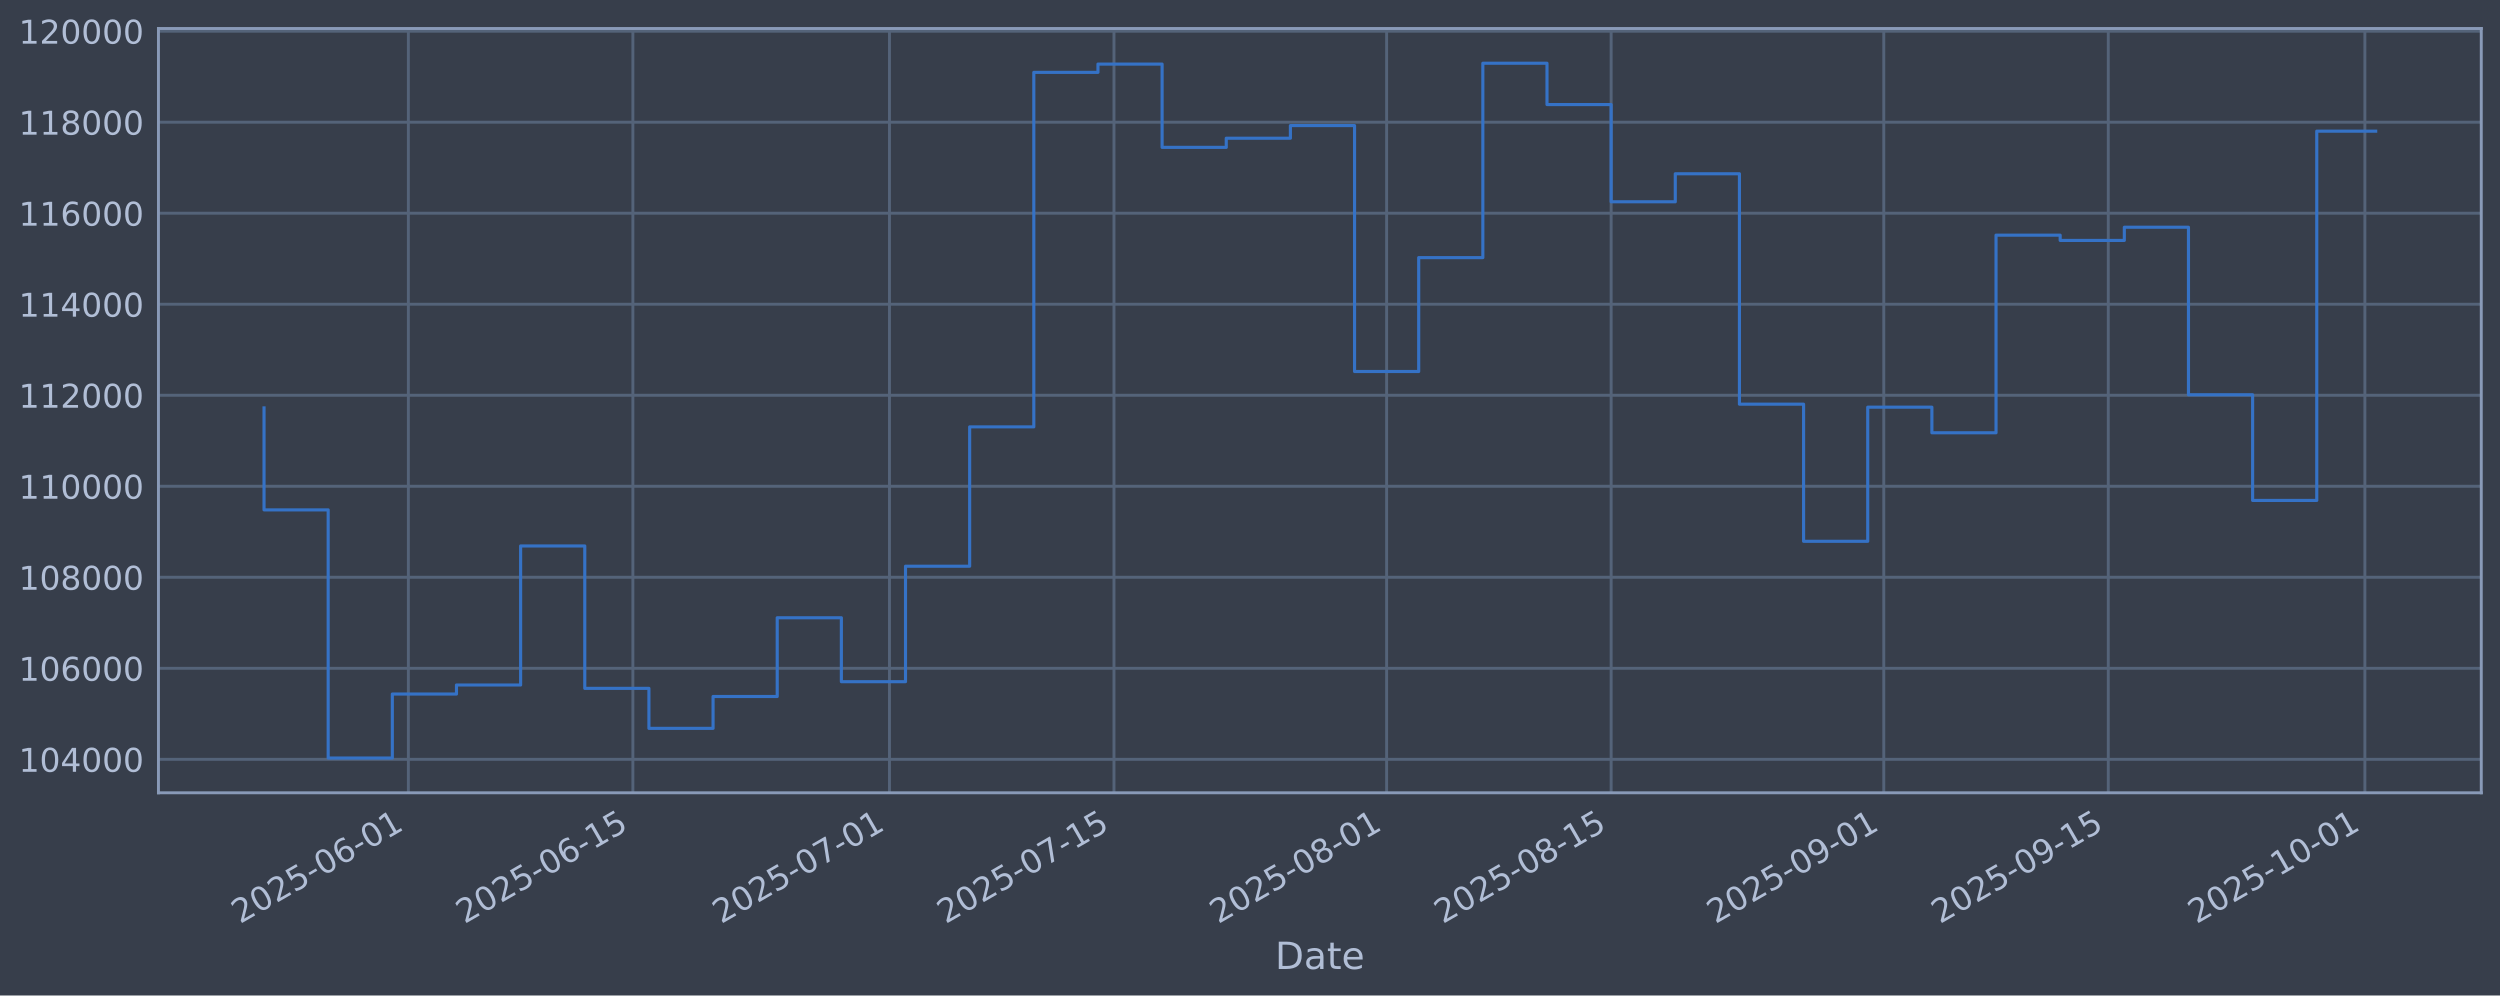
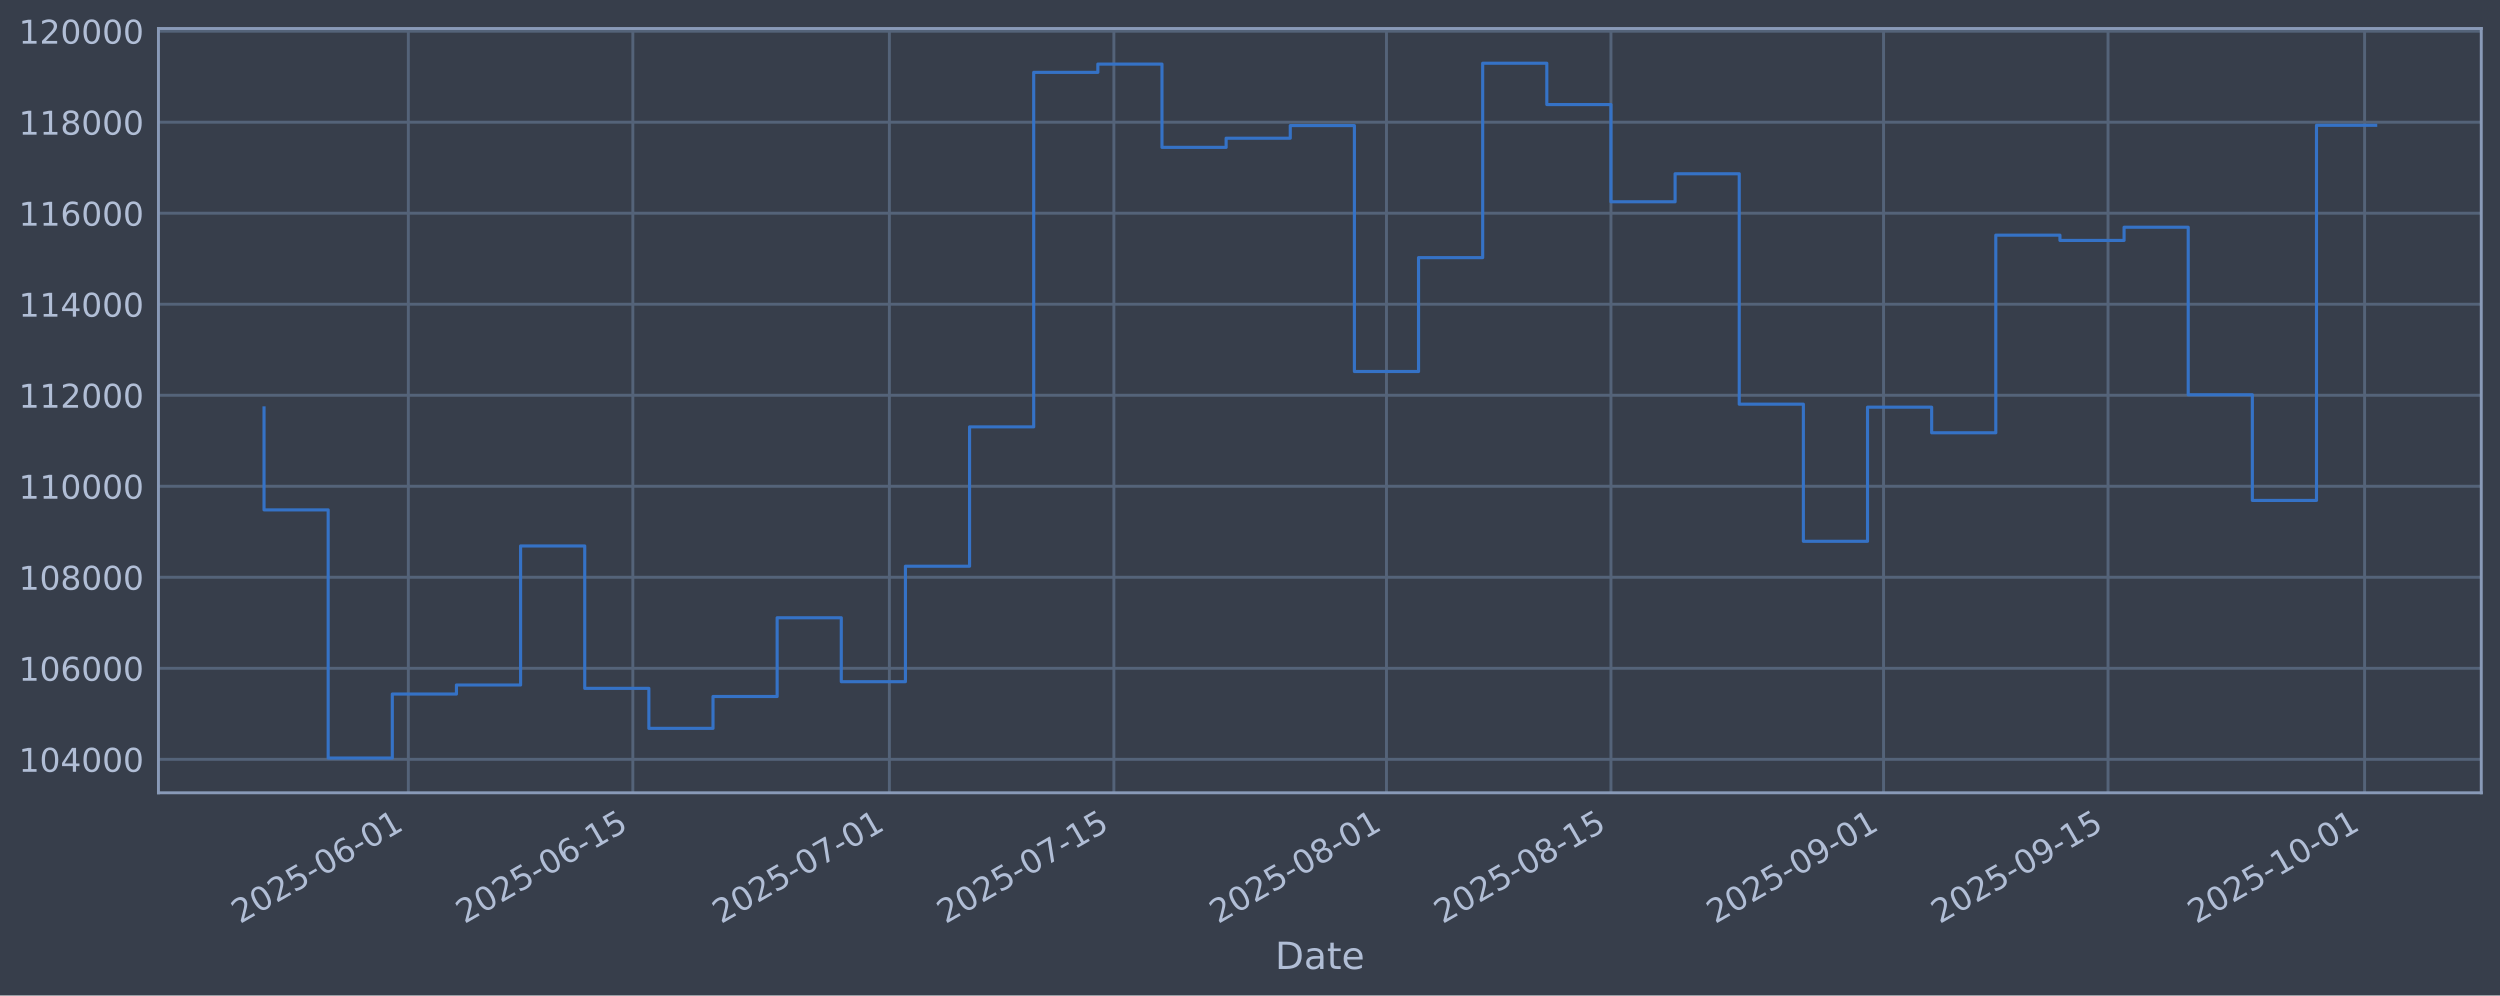
<svg xmlns="http://www.w3.org/2000/svg" xmlns:xlink="http://www.w3.org/1999/xlink" width="960.9pt" height="382.628pt" viewBox="0 0 960.9 382.628" version="1.1">
  <defs>
    <style type="text/css">*{stroke-linejoin: round; stroke-linecap: butt}</style>
  </defs>
  <g id="figure_1">
    <g id="patch_1">
      <path d="M 0 382.628  L 960.9 382.628  L 960.9 0  L 0 0  z " style="fill: #373e4b" />
    </g>
    <g id="axes_1">
      <g id="patch_2">
        <path d="M 60.901 304.718  L 953.701 304.718  L 953.701 10.958  L 60.901 10.958  z " style="fill: #373e4b" />
      </g>
      <g id="matplotlib.axis_1">
        <g id="xtick_1">
          <g id="line2d_1">
-             <path d="M 156.958 304.718  L 156.958 10.958  " clip-path="url(#pe09df8fa55)" style="fill: none; stroke: #546379; stroke-width: 1.12; stroke-linecap: square" />
+             <path d="M 156.951 304.718  L 156.951 10.958  " clip-path="url(#pc4278f33e9)" style="fill: none; stroke: #546379; stroke-width: 1.12; stroke-linecap: square" />
          </g>
          <g id="line2d_2" />
          <g id="text_1">
-             <g style="fill: #b1bed6" transform="translate(92.23267 355.2226) rotate(-30) scale(0.126 -0.126)">
+             <g style="fill: #b1bed6" transform="translate(92.22526 355.2226) rotate(-30) scale(0.126 -0.126)">
              <defs>
                <path id="DejaVuSans-32" d="M 1228 531  L 3431 531  L 3431 0  L 469 0  L 469 531  Q 828 903 1448 1529  Q 2069 2156 2228 2338  Q 2531 2678 2651 2914  Q 2772 3150 2772 3378  Q 2772 3750 2511 3984  Q 2250 4219 1831 4219  Q 1534 4219 1204 4116  Q 875 4013 500 3803  L 500 4441  Q 881 4594 1212 4672  Q 1544 4750 1819 4750  Q 2544 4750 2975 4387  Q 3406 4025 3406 3419  Q 3406 3131 3298 2873  Q 3191 2616 2906 2266  Q 2828 2175 2409 1742  Q 1991 1309 1228 531  z " transform="scale(0.015625)" />
                <path id="DejaVuSans-30" d="M 2034 4250  Q 1547 4250 1301 3770  Q 1056 3291 1056 2328  Q 1056 1369 1301 889  Q 1547 409 2034 409  Q 2525 409 2770 889  Q 3016 1369 3016 2328  Q 3016 3291 2770 3770  Q 2525 4250 2034 4250  z M 2034 4750  Q 2819 4750 3233 4129  Q 3647 3509 3647 2328  Q 3647 1150 3233 529  Q 2819 -91 2034 -91  Q 1250 -91 836 529  Q 422 1150 422 2328  Q 422 3509 836 4129  Q 1250 4750 2034 4750  z " transform="scale(0.015625)" />
                <path id="DejaVuSans-35" d="M 691 4666  L 3169 4666  L 3169 4134  L 1269 4134  L 1269 2991  Q 1406 3038 1543 3061  Q 1681 3084 1819 3084  Q 2600 3084 3056 2656  Q 3513 2228 3513 1497  Q 3513 744 3044 326  Q 2575 -91 1722 -91  Q 1428 -91 1123 -41  Q 819 9 494 109  L 494 744  Q 775 591 1075 516  Q 1375 441 1709 441  Q 2250 441 2565 725  Q 2881 1009 2881 1497  Q 2881 1984 2565 2268  Q 2250 2553 1709 2553  Q 1456 2553 1204 2497  Q 953 2441 691 2322  L 691 4666  z " transform="scale(0.015625)" />
                <path id="DejaVuSans-2d" d="M 313 2009  L 1997 2009  L 1997 1497  L 313 1497  L 313 2009  z " transform="scale(0.015625)" />
                <path id="DejaVuSans-36" d="M 2113 2584  Q 1688 2584 1439 2293  Q 1191 2003 1191 1497  Q 1191 994 1439 701  Q 1688 409 2113 409  Q 2538 409 2786 701  Q 3034 994 3034 1497  Q 3034 2003 2786 2293  Q 2538 2584 2113 2584  z M 3366 4563  L 3366 3988  Q 3128 4100 2886 4159  Q 2644 4219 2406 4219  Q 1781 4219 1451 3797  Q 1122 3375 1075 2522  Q 1259 2794 1537 2939  Q 1816 3084 2150 3084  Q 2853 3084 3261 2657  Q 3669 2231 3669 1497  Q 3669 778 3244 343  Q 2819 -91 2113 -91  Q 1303 -91 875 529  Q 447 1150 447 2328  Q 447 3434 972 4092  Q 1497 4750 2381 4750  Q 2619 4750 2861 4703  Q 3103 4656 3366 4563  z " transform="scale(0.015625)" />
                <path id="DejaVuSans-31" d="M 794 531  L 1825 531  L 1825 4091  L 703 3866  L 703 4441  L 1819 4666  L 2450 4666  L 2450 531  L 3481 531  L 3481 0  L 794 0  L 794 531  z " transform="scale(0.015625)" />
              </defs>
              <use xlink:href="#DejaVuSans-32" />
              <use xlink:href="#DejaVuSans-30" transform="translate(63.62305 0)" />
              <use xlink:href="#DejaVuSans-32" transform="translate(127.2461 0)" />
              <use xlink:href="#DejaVuSans-35" transform="translate(190.8691 0)" />
              <use xlink:href="#DejaVuSans-2d" transform="translate(254.4922 0)" />
              <use xlink:href="#DejaVuSans-30" transform="translate(290.5762 0)" />
              <use xlink:href="#DejaVuSans-36" transform="translate(354.1992 0)" />
              <use xlink:href="#DejaVuSans-2d" transform="translate(417.8223 0)" />
              <use xlink:href="#DejaVuSans-30" transform="translate(453.9062 0)" />
              <use xlink:href="#DejaVuSans-31" transform="translate(517.5293 0)" />
            </g>
          </g>
        </g>
        <g id="xtick_2">
          <g id="line2d_3">
-             <path d="M 243.254 304.718  L 243.254 10.958  " clip-path="url(#pe09df8fa55)" style="fill: none; stroke: #546379; stroke-width: 1.12; stroke-linecap: square" />
+             <path d="M 243.235 304.718  L 243.235 10.958  " clip-path="url(#pc4278f33e9)" style="fill: none; stroke: #546379; stroke-width: 1.12; stroke-linecap: square" />
          </g>
          <g id="line2d_4" />
          <g id="text_2">
-             <g style="fill: #b1bed6" transform="translate(178.5285 355.2226) rotate(-30) scale(0.126 -0.126)">
+             <g style="fill: #b1bed6" transform="translate(178.5095 355.2226) rotate(-30) scale(0.126 -0.126)">
              <use xlink:href="#DejaVuSans-32" />
              <use xlink:href="#DejaVuSans-30" transform="translate(63.62305 0)" />
              <use xlink:href="#DejaVuSans-32" transform="translate(127.2461 0)" />
              <use xlink:href="#DejaVuSans-35" transform="translate(190.8691 0)" />
              <use xlink:href="#DejaVuSans-2d" transform="translate(254.4922 0)" />
              <use xlink:href="#DejaVuSans-30" transform="translate(290.5762 0)" />
              <use xlink:href="#DejaVuSans-36" transform="translate(354.1992 0)" />
              <use xlink:href="#DejaVuSans-2d" transform="translate(417.8223 0)" />
              <use xlink:href="#DejaVuSans-31" transform="translate(453.9062 0)" />
              <use xlink:href="#DejaVuSans-35" transform="translate(517.5293 0)" />
            </g>
          </g>
        </g>
        <g id="xtick_3">
          <g id="line2d_5">
-             <path d="M 341.878 304.718  L 341.878 10.958  " clip-path="url(#pe09df8fa55)" style="fill: none; stroke: #546379; stroke-width: 1.12; stroke-linecap: square" />
+             <path d="M 341.846 304.718  L 341.846 10.958  " clip-path="url(#pc4278f33e9)" style="fill: none; stroke: #546379; stroke-width: 1.12; stroke-linecap: square" />
          </g>
          <g id="line2d_6" />
          <g id="text_3">
-             <g style="fill: #b1bed6" transform="translate(277.1522 355.2226) rotate(-30) scale(0.126 -0.126)">
+             <g style="fill: #b1bed6" transform="translate(277.1201 355.2226) rotate(-30) scale(0.126 -0.126)">
              <defs>
                <path id="DejaVuSans-37" d="M 525 4666  L 3525 4666  L 3525 4397  L 1831 0  L 1172 0  L 2766 4134  L 525 4134  L 525 4666  z " transform="scale(0.015625)" />
              </defs>
              <use xlink:href="#DejaVuSans-32" />
              <use xlink:href="#DejaVuSans-30" transform="translate(63.62305 0)" />
              <use xlink:href="#DejaVuSans-32" transform="translate(127.2461 0)" />
              <use xlink:href="#DejaVuSans-35" transform="translate(190.8691 0)" />
              <use xlink:href="#DejaVuSans-2d" transform="translate(254.4922 0)" />
              <use xlink:href="#DejaVuSans-30" transform="translate(290.5762 0)" />
              <use xlink:href="#DejaVuSans-37" transform="translate(354.1992 0)" />
              <use xlink:href="#DejaVuSans-2d" transform="translate(417.8223 0)" />
              <use xlink:href="#DejaVuSans-30" transform="translate(453.9062 0)" />
              <use xlink:href="#DejaVuSans-31" transform="translate(517.5293 0)" />
            </g>
          </g>
        </g>
        <g id="xtick_4">
          <g id="line2d_7">
-             <path d="M 428.173 304.718  L 428.173 10.958  " clip-path="url(#pe09df8fa55)" style="fill: none; stroke: #546379; stroke-width: 1.12; stroke-linecap: square" />
+             <path d="M 428.13 304.718  L 428.13 10.958  " clip-path="url(#pc4278f33e9)" style="fill: none; stroke: #546379; stroke-width: 1.12; stroke-linecap: square" />
          </g>
          <g id="line2d_8" />
          <g id="text_4">
-             <g style="fill: #b1bed6" transform="translate(363.448 355.2226) rotate(-30) scale(0.126 -0.126)">
+             <g style="fill: #b1bed6" transform="translate(363.4044 355.2226) rotate(-30) scale(0.126 -0.126)">
              <use xlink:href="#DejaVuSans-32" />
              <use xlink:href="#DejaVuSans-30" transform="translate(63.62305 0)" />
              <use xlink:href="#DejaVuSans-32" transform="translate(127.2461 0)" />
              <use xlink:href="#DejaVuSans-35" transform="translate(190.8691 0)" />
              <use xlink:href="#DejaVuSans-2d" transform="translate(254.4922 0)" />
              <use xlink:href="#DejaVuSans-30" transform="translate(290.5762 0)" />
              <use xlink:href="#DejaVuSans-37" transform="translate(354.1992 0)" />
              <use xlink:href="#DejaVuSans-2d" transform="translate(417.8223 0)" />
              <use xlink:href="#DejaVuSans-31" transform="translate(453.9062 0)" />
              <use xlink:href="#DejaVuSans-35" transform="translate(517.5293 0)" />
            </g>
          </g>
        </g>
        <g id="xtick_5">
          <g id="line2d_9">
-             <path d="M 532.961 304.718  L 532.961 10.958  " clip-path="url(#pe09df8fa55)" style="fill: none; stroke: #546379; stroke-width: 1.12; stroke-linecap: square" />
+             <path d="M 532.904 304.718  L 532.904 10.958  " clip-path="url(#pc4278f33e9)" style="fill: none; stroke: #546379; stroke-width: 1.12; stroke-linecap: square" />
          </g>
          <g id="line2d_10" />
          <g id="text_5">
-             <g style="fill: #b1bed6" transform="translate(468.2357 355.2226) rotate(-30) scale(0.126 -0.126)">
+             <g style="fill: #b1bed6" transform="translate(468.1781 355.2226) rotate(-30) scale(0.126 -0.126)">
              <defs>
                <path id="DejaVuSans-38" d="M 2034 2216  Q 1584 2216 1326 1975  Q 1069 1734 1069 1313  Q 1069 891 1326 650  Q 1584 409 2034 409  Q 2484 409 2743 651  Q 3003 894 3003 1313  Q 3003 1734 2745 1975  Q 2488 2216 2034 2216  z M 1403 2484  Q 997 2584 770 2862  Q 544 3141 544 3541  Q 544 4100 942 4425  Q 1341 4750 2034 4750  Q 2731 4750 3128 4425  Q 3525 4100 3525 3541  Q 3525 3141 3298 2862  Q 3072 2584 2669 2484  Q 3125 2378 3379 2068  Q 3634 1759 3634 1313  Q 3634 634 3220 271  Q 2806 -91 2034 -91  Q 1263 -91 848 271  Q 434 634 434 1313  Q 434 1759 690 2068  Q 947 2378 1403 2484  z M 1172 3481  Q 1172 3119 1398 2916  Q 1625 2713 2034 2713  Q 2441 2713 2670 2916  Q 2900 3119 2900 3481  Q 2900 3844 2670 4047  Q 2441 4250 2034 4250  Q 1625 4250 1398 4047  Q 1172 3844 1172 3481  z " transform="scale(0.015625)" />
              </defs>
              <use xlink:href="#DejaVuSans-32" />
              <use xlink:href="#DejaVuSans-30" transform="translate(63.62305 0)" />
              <use xlink:href="#DejaVuSans-32" transform="translate(127.2461 0)" />
              <use xlink:href="#DejaVuSans-35" transform="translate(190.8691 0)" />
              <use xlink:href="#DejaVuSans-2d" transform="translate(254.4922 0)" />
              <use xlink:href="#DejaVuSans-30" transform="translate(290.5762 0)" />
              <use xlink:href="#DejaVuSans-38" transform="translate(354.1992 0)" />
              <use xlink:href="#DejaVuSans-2d" transform="translate(417.8223 0)" />
              <use xlink:href="#DejaVuSans-30" transform="translate(453.9062 0)" />
              <use xlink:href="#DejaVuSans-31" transform="translate(517.5293 0)" />
            </g>
          </g>
        </g>
        <g id="xtick_6">
          <g id="line2d_11">
-             <path d="M 619.257 304.718  L 619.257 10.958  " clip-path="url(#pe09df8fa55)" style="fill: none; stroke: #546379; stroke-width: 1.12; stroke-linecap: square" />
+             <path d="M 619.188 304.718  L 619.188 10.958  " clip-path="url(#pc4278f33e9)" style="fill: none; stroke: #546379; stroke-width: 1.12; stroke-linecap: square" />
          </g>
          <g id="line2d_12" />
          <g id="text_6">
-             <g style="fill: #b1bed6" transform="translate(554.5315 355.2226) rotate(-30) scale(0.126 -0.126)">
+             <g style="fill: #b1bed6" transform="translate(554.4624 355.2226) rotate(-30) scale(0.126 -0.126)">
              <use xlink:href="#DejaVuSans-32" />
              <use xlink:href="#DejaVuSans-30" transform="translate(63.62305 0)" />
              <use xlink:href="#DejaVuSans-32" transform="translate(127.2461 0)" />
              <use xlink:href="#DejaVuSans-35" transform="translate(190.8691 0)" />
              <use xlink:href="#DejaVuSans-2d" transform="translate(254.4922 0)" />
              <use xlink:href="#DejaVuSans-30" transform="translate(290.5762 0)" />
              <use xlink:href="#DejaVuSans-38" transform="translate(354.1992 0)" />
              <use xlink:href="#DejaVuSans-2d" transform="translate(417.8223 0)" />
              <use xlink:href="#DejaVuSans-31" transform="translate(453.9062 0)" />
              <use xlink:href="#DejaVuSans-35" transform="translate(517.5293 0)" />
            </g>
          </g>
        </g>
        <g id="xtick_7">
          <g id="line2d_13">
-             <path d="M 724.045 304.718  L 724.045 10.958  " clip-path="url(#pe09df8fa55)" style="fill: none; stroke: #546379; stroke-width: 1.12; stroke-linecap: square" />
+             <path d="M 723.962 304.718  L 723.962 10.958  " clip-path="url(#pc4278f33e9)" style="fill: none; stroke: #546379; stroke-width: 1.12; stroke-linecap: square" />
          </g>
          <g id="line2d_14" />
          <g id="text_7">
-             <g style="fill: #b1bed6" transform="translate(659.3192 355.2226) rotate(-30) scale(0.126 -0.126)">
+             <g style="fill: #b1bed6" transform="translate(659.2361 355.2226) rotate(-30) scale(0.126 -0.126)">
              <defs>
                <path id="DejaVuSans-39" d="M 703 97  L 703 672  Q 941 559 1184 500  Q 1428 441 1663 441  Q 2288 441 2617 861  Q 2947 1281 2994 2138  Q 2813 1869 2534 1725  Q 2256 1581 1919 1581  Q 1219 1581 811 2004  Q 403 2428 403 3163  Q 403 3881 828 4315  Q 1253 4750 1959 4750  Q 2769 4750 3195 4129  Q 3622 3509 3622 2328  Q 3622 1225 3098 567  Q 2575 -91 1691 -91  Q 1453 -91 1209 -44  Q 966 3 703 97  z M 1959 2075  Q 2384 2075 2632 2365  Q 2881 2656 2881 3163  Q 2881 3666 2632 3958  Q 2384 4250 1959 4250  Q 1534 4250 1286 3958  Q 1038 3666 1038 3163  Q 1038 2656 1286 2365  Q 1534 2075 1959 2075  z " transform="scale(0.015625)" />
              </defs>
              <use xlink:href="#DejaVuSans-32" />
              <use xlink:href="#DejaVuSans-30" transform="translate(63.62305 0)" />
              <use xlink:href="#DejaVuSans-32" transform="translate(127.2461 0)" />
              <use xlink:href="#DejaVuSans-35" transform="translate(190.8691 0)" />
              <use xlink:href="#DejaVuSans-2d" transform="translate(254.4922 0)" />
              <use xlink:href="#DejaVuSans-30" transform="translate(290.5762 0)" />
              <use xlink:href="#DejaVuSans-39" transform="translate(354.1992 0)" />
              <use xlink:href="#DejaVuSans-2d" transform="translate(417.8223 0)" />
              <use xlink:href="#DejaVuSans-30" transform="translate(453.9062 0)" />
              <use xlink:href="#DejaVuSans-31" transform="translate(517.5293 0)" />
            </g>
          </g>
        </g>
        <g id="xtick_8">
          <g id="line2d_15">
-             <path d="M 810.341 304.718  L 810.341 10.958  " clip-path="url(#pe09df8fa55)" style="fill: none; stroke: #546379; stroke-width: 1.12; stroke-linecap: square" />
+             <path d="M 810.246 304.718  L 810.246 10.958  " clip-path="url(#pc4278f33e9)" style="fill: none; stroke: #546379; stroke-width: 1.12; stroke-linecap: square" />
          </g>
          <g id="line2d_16" />
          <g id="text_8">
-             <g style="fill: #b1bed6" transform="translate(745.615 355.2226) rotate(-30) scale(0.126 -0.126)">
+             <g style="fill: #b1bed6" transform="translate(745.5204 355.2226) rotate(-30) scale(0.126 -0.126)">
              <use xlink:href="#DejaVuSans-32" />
              <use xlink:href="#DejaVuSans-30" transform="translate(63.62305 0)" />
              <use xlink:href="#DejaVuSans-32" transform="translate(127.2461 0)" />
              <use xlink:href="#DejaVuSans-35" transform="translate(190.8691 0)" />
              <use xlink:href="#DejaVuSans-2d" transform="translate(254.4922 0)" />
              <use xlink:href="#DejaVuSans-30" transform="translate(290.5762 0)" />
              <use xlink:href="#DejaVuSans-39" transform="translate(354.1992 0)" />
              <use xlink:href="#DejaVuSans-2d" transform="translate(417.8223 0)" />
              <use xlink:href="#DejaVuSans-31" transform="translate(453.9062 0)" />
              <use xlink:href="#DejaVuSans-35" transform="translate(517.5293 0)" />
            </g>
          </g>
        </g>
        <g id="xtick_9">
          <g id="line2d_17">
-             <path d="M 908.964 304.718  L 908.964 10.958  " clip-path="url(#pe09df8fa55)" style="fill: none; stroke: #546379; stroke-width: 1.12; stroke-linecap: square" />
+             <path d="M 908.856 304.718  L 908.856 10.958  " clip-path="url(#pc4278f33e9)" style="fill: none; stroke: #546379; stroke-width: 1.12; stroke-linecap: square" />
          </g>
          <g id="line2d_18" />
          <g id="text_9">
-             <g style="fill: #b1bed6" transform="translate(844.2388 355.2226) rotate(-30) scale(0.126 -0.126)">
+             <g style="fill: #b1bed6" transform="translate(844.1309 355.2226) rotate(-30) scale(0.126 -0.126)">
              <use xlink:href="#DejaVuSans-32" />
              <use xlink:href="#DejaVuSans-30" transform="translate(63.62305 0)" />
              <use xlink:href="#DejaVuSans-32" transform="translate(127.2461 0)" />
              <use xlink:href="#DejaVuSans-35" transform="translate(190.8691 0)" />
              <use xlink:href="#DejaVuSans-2d" transform="translate(254.4922 0)" />
              <use xlink:href="#DejaVuSans-31" transform="translate(290.5762 0)" />
              <use xlink:href="#DejaVuSans-30" transform="translate(354.1992 0)" />
              <use xlink:href="#DejaVuSans-2d" transform="translate(417.8223 0)" />
              <use xlink:href="#DejaVuSans-30" transform="translate(453.9062 0)" />
              <use xlink:href="#DejaVuSans-31" transform="translate(517.5293 0)" />
            </g>
          </g>
        </g>
        <g id="text_10">
          <g style="fill: #b1bed6" transform="translate(490.0914 372.4337) scale(0.144 -0.144)">
            <defs>
              <path id="DejaVuSans-44" d="M 1259 4147  L 1259 519  L 2022 519  Q 2988 519 3436 956  Q 3884 1394 3884 2338  Q 3884 3275 3436 3711  Q 2988 4147 2022 4147  L 1259 4147  z M 628 4666  L 1925 4666  Q 3281 4666 3915 4102  Q 4550 3538 4550 2338  Q 4550 1131 3912 565  Q 3275 0 1925 0  L 628 0  L 628 4666  z " transform="scale(0.015625)" />
              <path id="DejaVuSans-61" d="M 2194 1759  Q 1497 1759 1228 1600  Q 959 1441 959 1056  Q 959 750 1161 570  Q 1363 391 1709 391  Q 2188 391 2477 730  Q 2766 1069 2766 1631  L 2766 1759  L 2194 1759  z M 3341 1997  L 3341 0  L 2766 0  L 2766 531  Q 2569 213 2275 61  Q 1981 -91 1556 -91  Q 1019 -91 701 211  Q 384 513 384 1019  Q 384 1609 779 1909  Q 1175 2209 1959 2209  L 2766 2209  L 2766 2266  Q 2766 2663 2505 2880  Q 2244 3097 1772 3097  Q 1472 3097 1187 3025  Q 903 2953 641 2809  L 641 3341  Q 956 3463 1253 3523  Q 1550 3584 1831 3584  Q 2591 3584 2966 3190  Q 3341 2797 3341 1997  z " transform="scale(0.015625)" />
              <path id="DejaVuSans-74" d="M 1172 4494  L 1172 3500  L 2356 3500  L 2356 3053  L 1172 3053  L 1172 1153  Q 1172 725 1289 603  Q 1406 481 1766 481  L 2356 481  L 2356 0  L 1766 0  Q 1100 0 847 248  Q 594 497 594 1153  L 594 3053  L 172 3053  L 172 3500  L 594 3500  L 594 4494  L 1172 4494  z " transform="scale(0.015625)" />
              <path id="DejaVuSans-65" d="M 3597 1894  L 3597 1613  L 953 1613  Q 991 1019 1311 708  Q 1631 397 2203 397  Q 2534 397 2845 478  Q 3156 559 3463 722  L 3463 178  Q 3153 47 2828 -22  Q 2503 -91 2169 -91  Q 1331 -91 842 396  Q 353 884 353 1716  Q 353 2575 817 3079  Q 1281 3584 2069 3584  Q 2775 3584 3186 3129  Q 3597 2675 3597 1894  z M 3022 2063  Q 3016 2534 2758 2815  Q 2500 3097 2075 3097  Q 1594 3097 1305 2825  Q 1016 2553 972 2059  L 3022 2063  z " transform="scale(0.015625)" />
            </defs>
            <use xlink:href="#DejaVuSans-44" />
            <use xlink:href="#DejaVuSans-61" transform="translate(77.00195 0)" />
            <use xlink:href="#DejaVuSans-74" transform="translate(138.2812 0)" />
            <use xlink:href="#DejaVuSans-65" transform="translate(177.4902 0)" />
          </g>
        </g>
      </g>
      <g id="matplotlib.axis_2">
        <g id="ytick_1">
          <g id="line2d_19">
-             <path d="M 60.901 291.85  L 953.701 291.85  " clip-path="url(#pe09df8fa55)" style="fill: none; stroke: #546379; stroke-width: 1.12; stroke-linecap: square" />
+             <path d="M 60.901 291.85  L 953.701 291.85  " clip-path="url(#pc4278f33e9)" style="fill: none; stroke: #546379; stroke-width: 1.12; stroke-linecap: square" />
          </g>
          <g id="line2d_20" />
          <g id="text_11">
            <g style="fill: #b1bed6" transform="translate(7.2 296.6367) scale(0.126 -0.126)">
              <defs>
                <path id="DejaVuSans-34" d="M 2419 4116  L 825 1625  L 2419 1625  L 2419 4116  z M 2253 4666  L 3047 4666  L 3047 1625  L 3713 1625  L 3713 1100  L 3047 1100  L 3047 0  L 2419 0  L 2419 1100  L 313 1100  L 313 1709  L 2253 4666  z " transform="scale(0.015625)" />
              </defs>
              <use xlink:href="#DejaVuSans-31" />
              <use xlink:href="#DejaVuSans-30" transform="translate(63.62305 0)" />
              <use xlink:href="#DejaVuSans-34" transform="translate(127.2461 0)" />
              <use xlink:href="#DejaVuSans-30" transform="translate(190.8691 0)" />
              <use xlink:href="#DejaVuSans-30" transform="translate(254.4922 0)" />
              <use xlink:href="#DejaVuSans-30" transform="translate(318.1152 0)" />
            </g>
          </g>
        </g>
        <g id="ytick_2">
          <g id="line2d_21">
-             <path d="M 60.901 256.867  L 953.701 256.867  " clip-path="url(#pe09df8fa55)" style="fill: none; stroke: #546379; stroke-width: 1.12; stroke-linecap: square" />
+             <path d="M 60.901 256.867  L 953.701 256.867  " clip-path="url(#pc4278f33e9)" style="fill: none; stroke: #546379; stroke-width: 1.12; stroke-linecap: square" />
          </g>
          <g id="line2d_22" />
          <g id="text_12">
            <g style="fill: #b1bed6" transform="translate(7.2 261.6538) scale(0.126 -0.126)">
              <use xlink:href="#DejaVuSans-31" />
              <use xlink:href="#DejaVuSans-30" transform="translate(63.62305 0)" />
              <use xlink:href="#DejaVuSans-36" transform="translate(127.2461 0)" />
              <use xlink:href="#DejaVuSans-30" transform="translate(190.8691 0)" />
              <use xlink:href="#DejaVuSans-30" transform="translate(254.4922 0)" />
              <use xlink:href="#DejaVuSans-30" transform="translate(318.1152 0)" />
            </g>
          </g>
        </g>
        <g id="ytick_3">
          <g id="line2d_23">
-             <path d="M 60.901 221.884  L 953.701 221.884  " clip-path="url(#pe09df8fa55)" style="fill: none; stroke: #546379; stroke-width: 1.12; stroke-linecap: square" />
+             <path d="M 60.901 221.884  L 953.701 221.884  " clip-path="url(#pc4278f33e9)" style="fill: none; stroke: #546379; stroke-width: 1.12; stroke-linecap: square" />
          </g>
          <g id="line2d_24" />
          <g id="text_13">
            <g style="fill: #b1bed6" transform="translate(7.2 226.671) scale(0.126 -0.126)">
              <use xlink:href="#DejaVuSans-31" />
              <use xlink:href="#DejaVuSans-30" transform="translate(63.62305 0)" />
              <use xlink:href="#DejaVuSans-38" transform="translate(127.2461 0)" />
              <use xlink:href="#DejaVuSans-30" transform="translate(190.8691 0)" />
              <use xlink:href="#DejaVuSans-30" transform="translate(254.4922 0)" />
              <use xlink:href="#DejaVuSans-30" transform="translate(318.1152 0)" />
            </g>
          </g>
        </g>
        <g id="ytick_4">
          <g id="line2d_25">
-             <path d="M 60.901 186.901  L 953.701 186.901  " clip-path="url(#pe09df8fa55)" style="fill: none; stroke: #546379; stroke-width: 1.12; stroke-linecap: square" />
+             <path d="M 60.901 186.901  L 953.701 186.901  " clip-path="url(#pc4278f33e9)" style="fill: none; stroke: #546379; stroke-width: 1.12; stroke-linecap: square" />
          </g>
          <g id="line2d_26" />
          <g id="text_14">
            <g style="fill: #b1bed6" transform="translate(7.2 191.6882) scale(0.126 -0.126)">
              <use xlink:href="#DejaVuSans-31" />
              <use xlink:href="#DejaVuSans-31" transform="translate(63.62305 0)" />
              <use xlink:href="#DejaVuSans-30" transform="translate(127.2461 0)" />
              <use xlink:href="#DejaVuSans-30" transform="translate(190.8691 0)" />
              <use xlink:href="#DejaVuSans-30" transform="translate(254.4922 0)" />
              <use xlink:href="#DejaVuSans-30" transform="translate(318.1152 0)" />
            </g>
          </g>
        </g>
        <g id="ytick_5">
          <g id="line2d_27">
-             <path d="M 60.901 151.918  L 953.701 151.918  " clip-path="url(#pe09df8fa55)" style="fill: none; stroke: #546379; stroke-width: 1.12; stroke-linecap: square" />
+             <path d="M 60.901 151.918  L 953.701 151.918  " clip-path="url(#pc4278f33e9)" style="fill: none; stroke: #546379; stroke-width: 1.12; stroke-linecap: square" />
          </g>
          <g id="line2d_28" />
          <g id="text_15">
            <g style="fill: #b1bed6" transform="translate(7.2 156.7053) scale(0.126 -0.126)">
              <use xlink:href="#DejaVuSans-31" />
              <use xlink:href="#DejaVuSans-31" transform="translate(63.62305 0)" />
              <use xlink:href="#DejaVuSans-32" transform="translate(127.2461 0)" />
              <use xlink:href="#DejaVuSans-30" transform="translate(190.8691 0)" />
              <use xlink:href="#DejaVuSans-30" transform="translate(254.4922 0)" />
              <use xlink:href="#DejaVuSans-30" transform="translate(318.1152 0)" />
            </g>
          </g>
        </g>
        <g id="ytick_6">
          <g id="line2d_29">
-             <path d="M 60.901 116.936  L 953.701 116.936  " clip-path="url(#pe09df8fa55)" style="fill: none; stroke: #546379; stroke-width: 1.12; stroke-linecap: square" />
+             <path d="M 60.901 116.936  L 953.701 116.936  " clip-path="url(#pc4278f33e9)" style="fill: none; stroke: #546379; stroke-width: 1.12; stroke-linecap: square" />
          </g>
          <g id="line2d_30" />
          <g id="text_16">
            <g style="fill: #b1bed6" transform="translate(7.2 121.7225) scale(0.126 -0.126)">
              <use xlink:href="#DejaVuSans-31" />
              <use xlink:href="#DejaVuSans-31" transform="translate(63.62305 0)" />
              <use xlink:href="#DejaVuSans-34" transform="translate(127.2461 0)" />
              <use xlink:href="#DejaVuSans-30" transform="translate(190.8691 0)" />
              <use xlink:href="#DejaVuSans-30" transform="translate(254.4922 0)" />
              <use xlink:href="#DejaVuSans-30" transform="translate(318.1152 0)" />
            </g>
          </g>
        </g>
        <g id="ytick_7">
          <g id="line2d_31">
-             <path d="M 60.901 81.953  L 953.701 81.953  " clip-path="url(#pe09df8fa55)" style="fill: none; stroke: #546379; stroke-width: 1.12; stroke-linecap: square" />
+             <path d="M 60.901 81.953  L 953.701 81.953  " clip-path="url(#pc4278f33e9)" style="fill: none; stroke: #546379; stroke-width: 1.12; stroke-linecap: square" />
          </g>
          <g id="line2d_32" />
          <g id="text_17">
            <g style="fill: #b1bed6" transform="translate(7.2 86.73969) scale(0.126 -0.126)">
              <use xlink:href="#DejaVuSans-31" />
              <use xlink:href="#DejaVuSans-31" transform="translate(63.62305 0)" />
              <use xlink:href="#DejaVuSans-36" transform="translate(127.2461 0)" />
              <use xlink:href="#DejaVuSans-30" transform="translate(190.8691 0)" />
              <use xlink:href="#DejaVuSans-30" transform="translate(254.4922 0)" />
              <use xlink:href="#DejaVuSans-30" transform="translate(318.1152 0)" />
            </g>
          </g>
        </g>
        <g id="ytick_8">
          <g id="line2d_33">
-             <path d="M 60.901 46.97  L 953.701 46.97  " clip-path="url(#pe09df8fa55)" style="fill: none; stroke: #546379; stroke-width: 1.12; stroke-linecap: square" />
+             <path d="M 60.901 46.97  L 953.701 46.97  " clip-path="url(#pc4278f33e9)" style="fill: none; stroke: #546379; stroke-width: 1.12; stroke-linecap: square" />
          </g>
          <g id="line2d_34" />
          <g id="text_18">
            <g style="fill: #b1bed6" transform="translate(7.2 51.75686) scale(0.126 -0.126)">
              <use xlink:href="#DejaVuSans-31" />
              <use xlink:href="#DejaVuSans-31" transform="translate(63.62305 0)" />
              <use xlink:href="#DejaVuSans-38" transform="translate(127.2461 0)" />
              <use xlink:href="#DejaVuSans-30" transform="translate(190.8691 0)" />
              <use xlink:href="#DejaVuSans-30" transform="translate(254.4922 0)" />
              <use xlink:href="#DejaVuSans-30" transform="translate(318.1152 0)" />
            </g>
          </g>
        </g>
        <g id="ytick_9">
          <g id="line2d_35">
-             <path d="M 60.901 11.987  L 953.701 11.987  " clip-path="url(#pe09df8fa55)" style="fill: none; stroke: #546379; stroke-width: 1.12; stroke-linecap: square" />
+             <path d="M 60.901 11.987  L 953.701 11.987  " clip-path="url(#pc4278f33e9)" style="fill: none; stroke: #546379; stroke-width: 1.12; stroke-linecap: square" />
          </g>
          <g id="line2d_36" />
          <g id="text_19">
            <g style="fill: #b1bed6" transform="translate(7.2 16.77403) scale(0.126 -0.126)">
              <use xlink:href="#DejaVuSans-31" />
              <use xlink:href="#DejaVuSans-32" transform="translate(63.62305 0)" />
              <use xlink:href="#DejaVuSans-30" transform="translate(127.2461 0)" />
              <use xlink:href="#DejaVuSans-30" transform="translate(190.8691 0)" />
              <use xlink:href="#DejaVuSans-30" transform="translate(254.4922 0)" />
              <use xlink:href="#DejaVuSans-30" transform="translate(318.1152 0)" />
            </g>
          </g>
        </g>
      </g>
      <g id="line2d_37">
-         <path d="M 101.482 156.778  L 101.482 195.974  L 126.138 195.974  L 126.138 291.366  L 150.794 291.366  L 150.794 266.759  L 175.45 266.759  L 175.45 263.286  L 200.106 263.286  L 200.106 209.841  L 224.762 209.841  L 224.762 264.586  L 249.418 264.586  L 249.418 279.95  L 274.074 279.95  L 274.074 267.706  L 298.73 267.706  L 298.73 237.446  L 323.386 237.446  L 323.386 262.012  L 348.042 262.012  L 348.042 217.631  L 372.698 217.631  L 372.698 164.07  L 397.354 164.07  L 397.354 27.81  L 422.01 27.81  L 422.01 24.636  L 446.665 24.636  L 446.665 56.646  L 471.321 56.646  L 471.321 53.121  L 495.977 53.121  L 495.977 48.272  L 520.633 48.272  L 520.633 142.793  L 545.289 142.793  L 545.289 99.016  L 569.945 99.016  L 569.945 24.311  L 594.601 24.311  L 594.601 40.185  L 619.257 40.185  L 619.257 77.56  L 643.913 77.56  L 643.913 66.788  L 668.569 66.788  L 668.569 155.356  L 693.225 155.356  L 693.225 208.052  L 717.881 208.052  L 717.881 156.509  L 742.537 156.509  L 742.537 166.341  L 767.193 166.341  L 767.193 90.389  L 791.849 90.389  L 791.849 92.406  L 816.505 92.406  L 816.505 87.351  L 841.16 87.351  L 841.16 151.739  L 865.816 151.739  L 865.816 192.344  L 890.472 192.344  L 890.472 50.405  L 913.119 50.405  " clip-path="url(#pe09df8fa55)" style="fill: none; stroke: #3572c6; stroke-width: 1.2; stroke-linecap: square" />
+         <path d="M 101.482 156.778  L 101.482 195.974  L 126.135 195.974  L 126.135 291.366  L 150.788 291.366  L 150.788 266.759  L 175.44 266.759  L 175.44 263.286  L 200.093 263.286  L 200.093 209.841  L 224.746 209.841  L 224.746 264.586  L 249.398 264.586  L 249.398 279.95  L 274.051 279.95  L 274.051 267.706  L 298.703 267.706  L 298.703 237.446  L 323.356 237.446  L 323.356 262.012  L 348.009 262.012  L 348.009 217.631  L 372.661 217.631  L 372.661 164.07  L 397.314 164.07  L 397.314 27.81  L 421.967 27.81  L 421.967 24.636  L 446.619 24.636  L 446.619 56.646  L 471.272 56.646  L 471.272 53.121  L 495.925 53.121  L 495.925 48.272  L 520.577 48.272  L 520.577 142.793  L 545.23 142.793  L 545.23 99.016  L 569.883 99.016  L 569.883 24.311  L 594.535 24.311  L 594.535 40.185  L 619.188 40.185  L 619.188 77.56  L 643.841 77.56  L 643.841 66.788  L 668.493 66.788  L 668.493 155.356  L 693.146 155.356  L 693.146 208.052  L 717.798 208.052  L 717.798 156.509  L 742.451 156.509  L 742.451 166.341  L 767.104 166.341  L 767.104 90.389  L 791.756 90.389  L 791.756 92.406  L 816.409 92.406  L 816.409 87.351  L 841.062 87.351  L 841.062 151.739  L 865.714 151.739  L 865.714 192.344  L 890.367 192.344  L 890.367 48.155  L 913.119 48.155  " clip-path="url(#pc4278f33e9)" style="fill: none; stroke: #3572c6; stroke-width: 1.2; stroke-linecap: square" />
      </g>
      <g id="patch_3">
        <path d="M 60.901 304.718  L 60.901 10.958  " style="fill: none; stroke: #899ab8; stroke-width: 1.12; stroke-linejoin: miter; stroke-linecap: square" />
      </g>
      <g id="patch_4">
        <path d="M 953.701 304.718  L 953.701 10.958  " style="fill: none; stroke: #899ab8; stroke-width: 1.12; stroke-linejoin: miter; stroke-linecap: square" />
      </g>
      <g id="patch_5">
        <path d="M 60.901 304.718  L 953.701 304.718  " style="fill: none; stroke: #899ab8; stroke-width: 1.12; stroke-linejoin: miter; stroke-linecap: square" />
      </g>
      <g id="patch_6">
        <path d="M 60.901 10.958  L 953.701 10.958  " style="fill: none; stroke: #899ab8; stroke-width: 1.12; stroke-linejoin: miter; stroke-linecap: square" />
      </g>
    </g>
  </g>
  <defs>
-     <clipPath id="pe09df8fa55">
+     <clipPath id="pc4278f33e9">
      <rect x="60.901" y="10.958" width="892.8" height="293.76" />
    </clipPath>
  </defs>
</svg>
